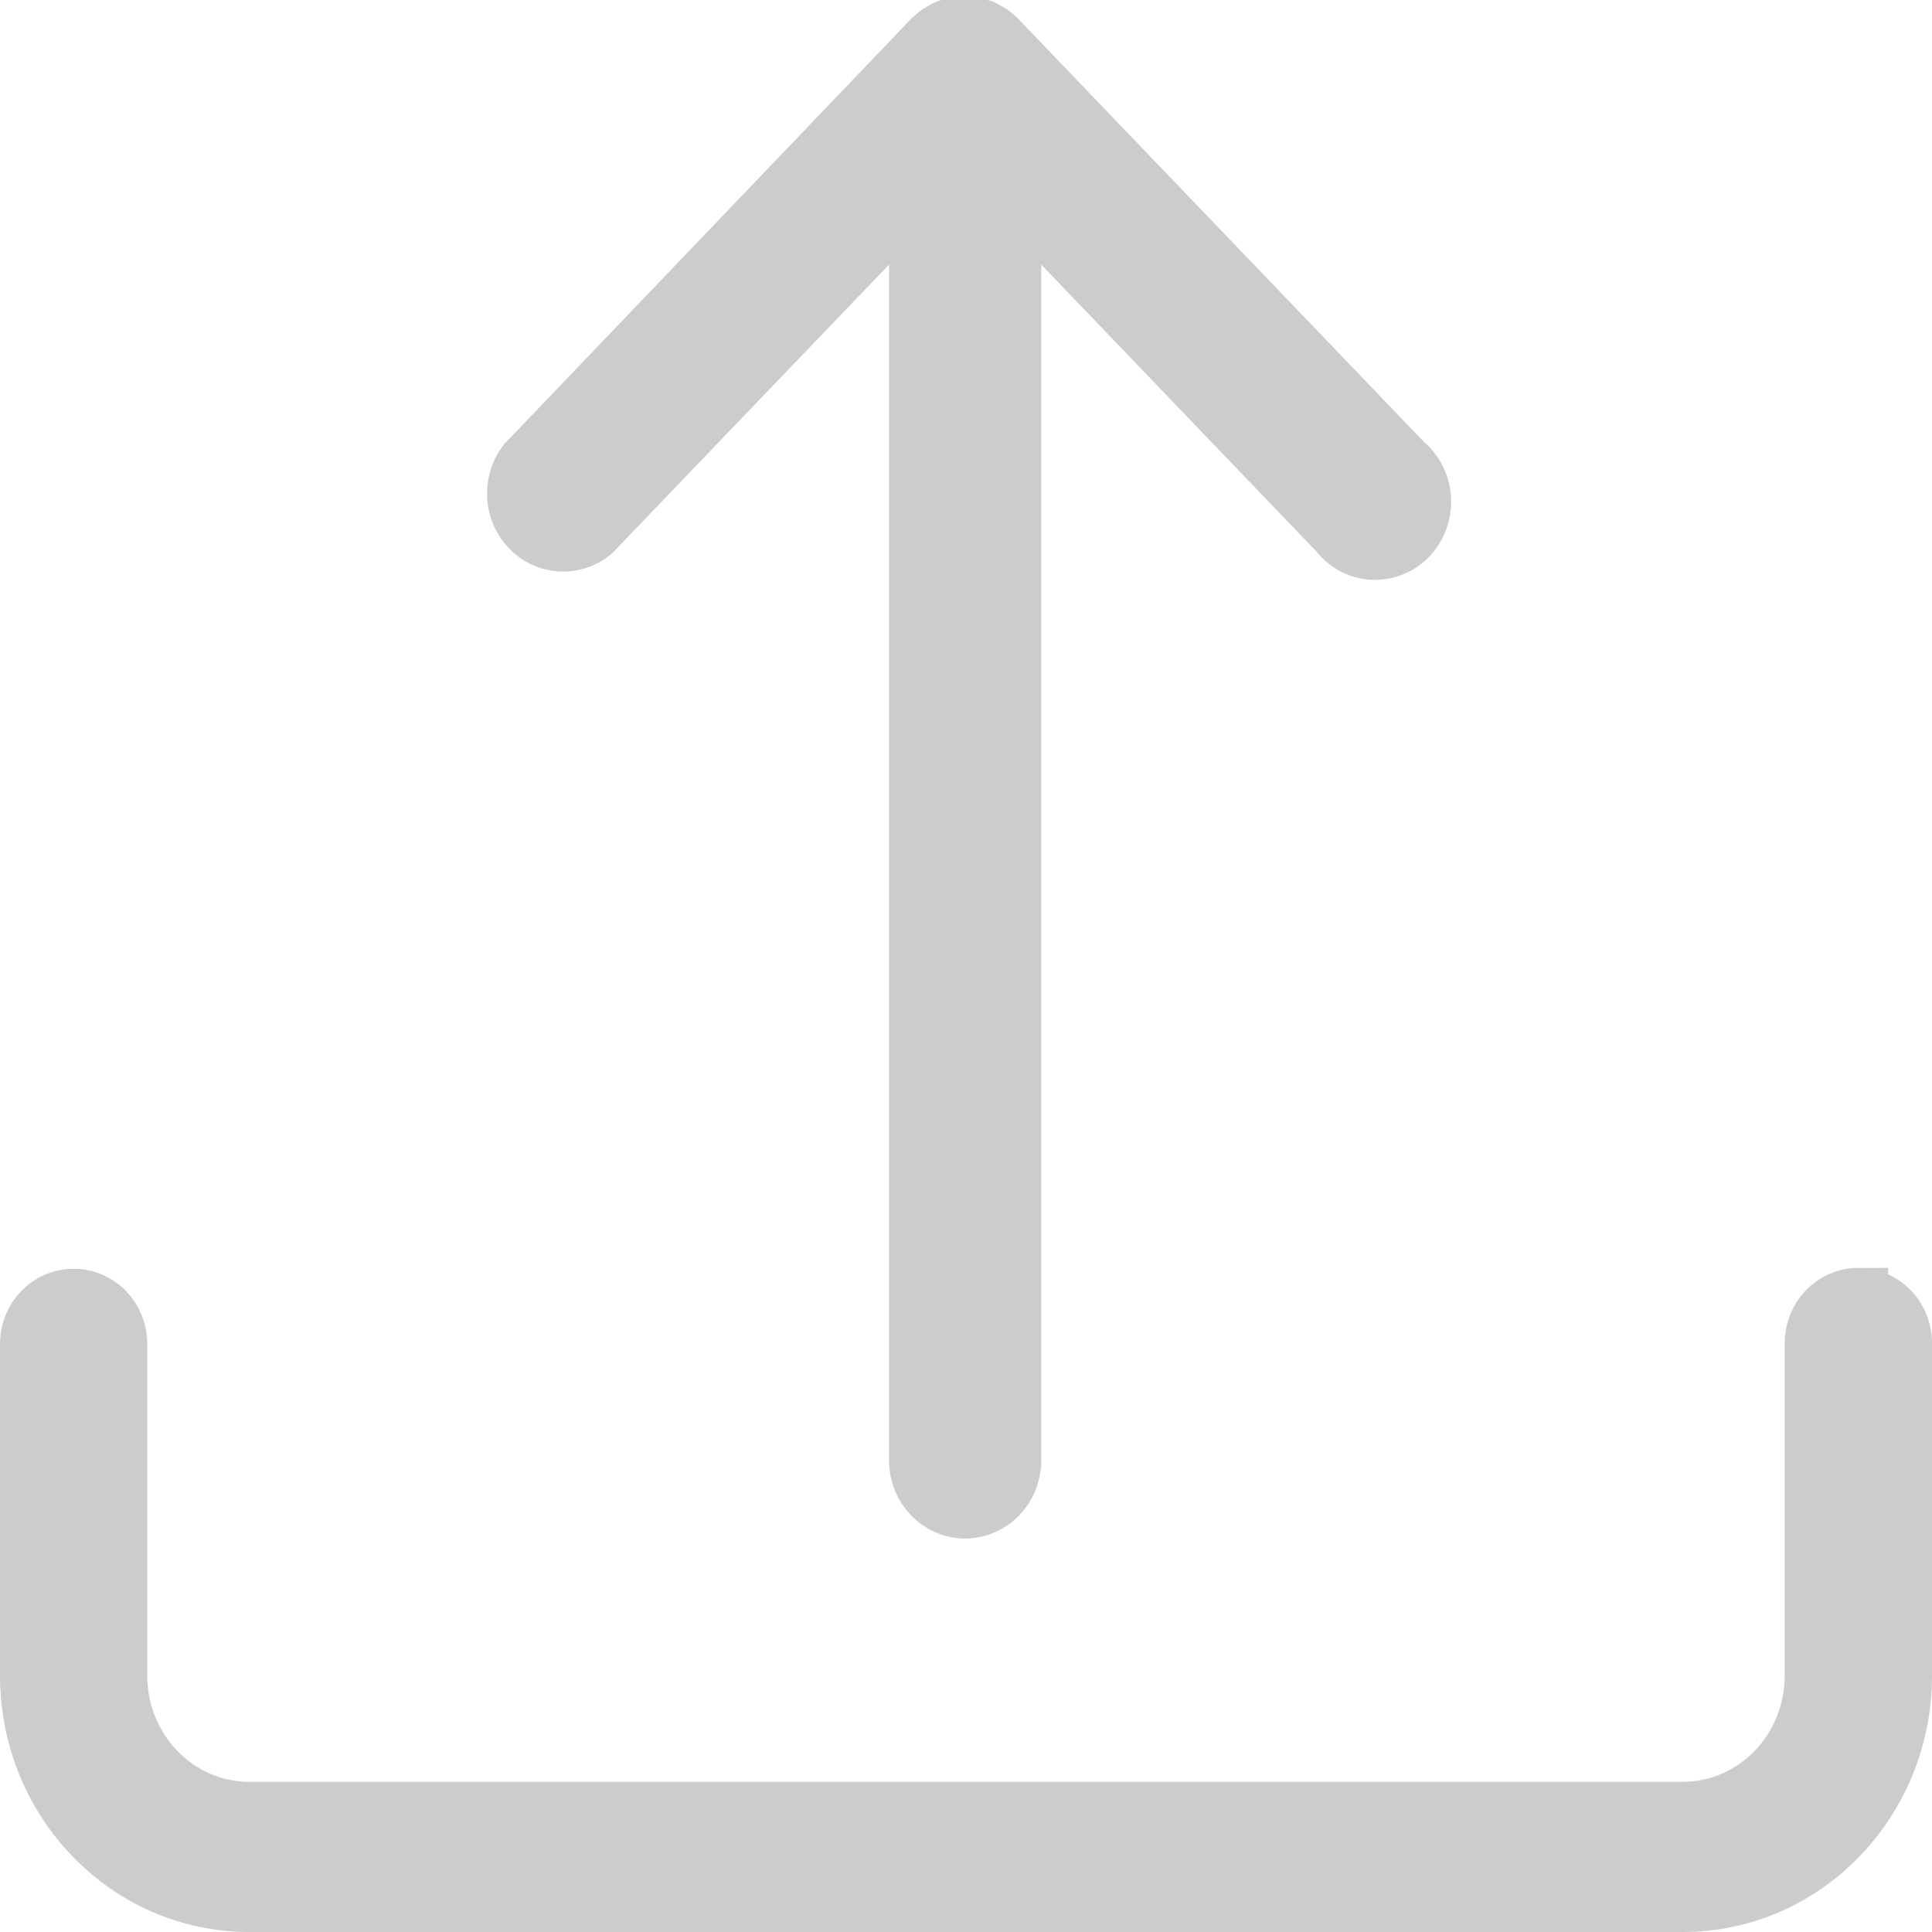
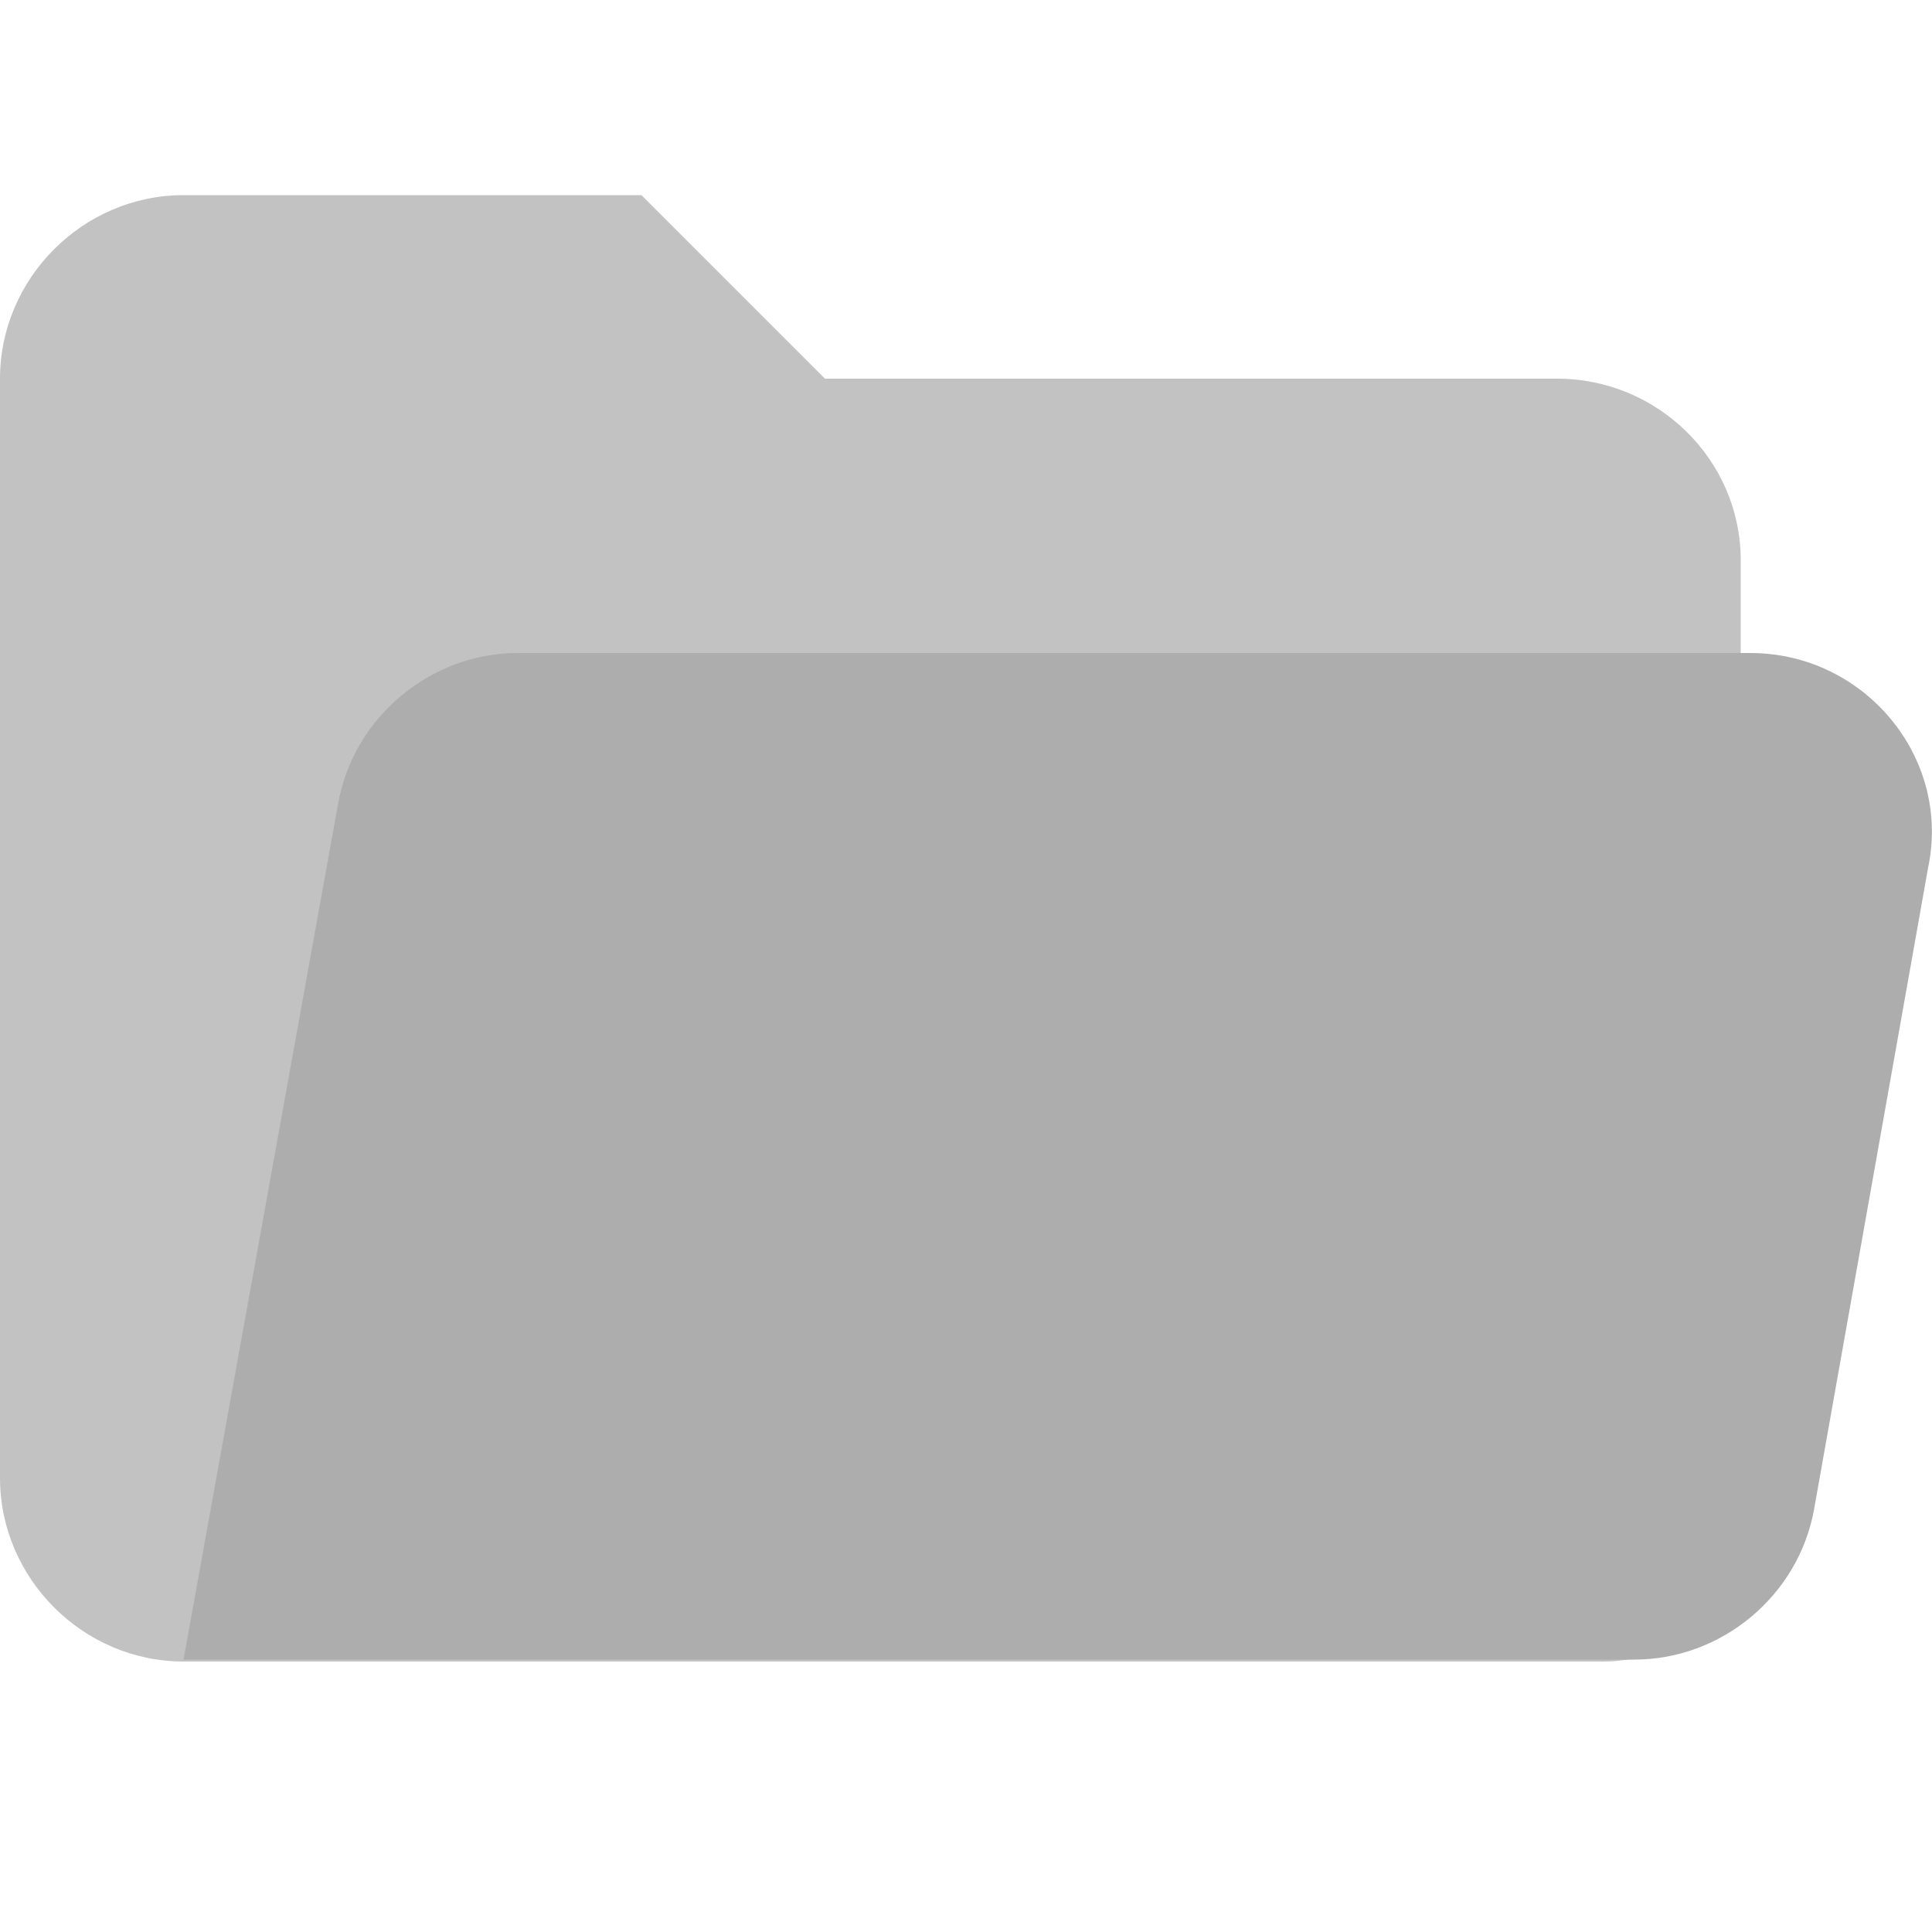
- <svg xmlns="http://www.w3.org/2000/svg" data-name="Livello 1" id="Livello_1" viewBox="0 0 128 128" version="1.1">
-   <defs id="defs11" />
-   <path style="fill:#cccccc;stroke:#cccccc;stroke-width:3.941;stroke-miterlimit:4;stroke-dasharray:none;stroke-opacity:1;fill-opacity:1" d="m 123.122,85.97 a 2.908,3.004 0 0 0 -2.908,3.004 v 22.033 a 8.723,9.013 0 0 1 -8.723,9.013 H 16.509 A 8.723,9.013 0 0 1 7.786,111.007 V 88.975 a 2.908,3.004 0 0 0 -5.815,0 v 22.033 a 14.538,15.022 0 0 0 14.538,15.022 h 94.983 a 14.538,15.022 0 0 0 14.538,-15.022 V 88.975 a 2.908,3.004 0 0 0 -2.908,-3.004 z" id="path6" />
-   <path style="fill:#cccccc;stroke:#cccccc;stroke-width:4.087;stroke-miterlimit:4;stroke-dasharray:none;stroke-opacity:1;fill-opacity:1" d="m 61.823,2.682 v 0 a 3,3.132 0 0 1 0.44,-0.376 l 0.24,-0.136 a 1.74,1.816 0 0 1 0.59,-0.251 l 0.25,-0.073 v 0 a 3,3.132 0 0 1 1.16,0 l 0.26,0.084 0.3,0.094 a 3,3.132 0 0 1 0.3,0.167 l 0.21,0.125 a 3,3.132 0 0 1 0.46,0.397 L 92.943,30.772 a 3,3.132 0 1 1 -4.21,4.395 L 66.943,12.452 V 96.756 a 3,3.132 0 0 1 -6,0 V 12.452 l -21.79,22.715 a 3,3.132 0 0 1 -4.21,-4.395 z" id="path4-1" />
+ <svg xmlns="http://www.w3.org/2000/svg" viewBox="0 0 100 100" version="1.1" id="svg6">
+   <defs id="defs10" />
+   <path d="M80.6 19.6H42.7l-9.5-9.5H9.5c-5.2 0-9.5 4.3-9.5 9.5v56.9C0 81.7 4.3 86 9.5 86H83c4 0 7.1-3.1 7.1-7.1V29c0-5.2-4.3-9.4-9.5-9.4z" fill="#ffa000" id="path2" style="fill:#c2c2c2" />
+   <path d="M90.6 33.8H26.8c-4.5 0-8.5 3.3-9.3 7.8l-8 44.3h75.1c4.5 0 8.5-3.3 9.3-7.8l5.9-33.2c1.2-5.7-3.3-11.1-9.2-11.1z" fill="#ffca28" id="path4" style="fill:#adadad" />
</svg>
